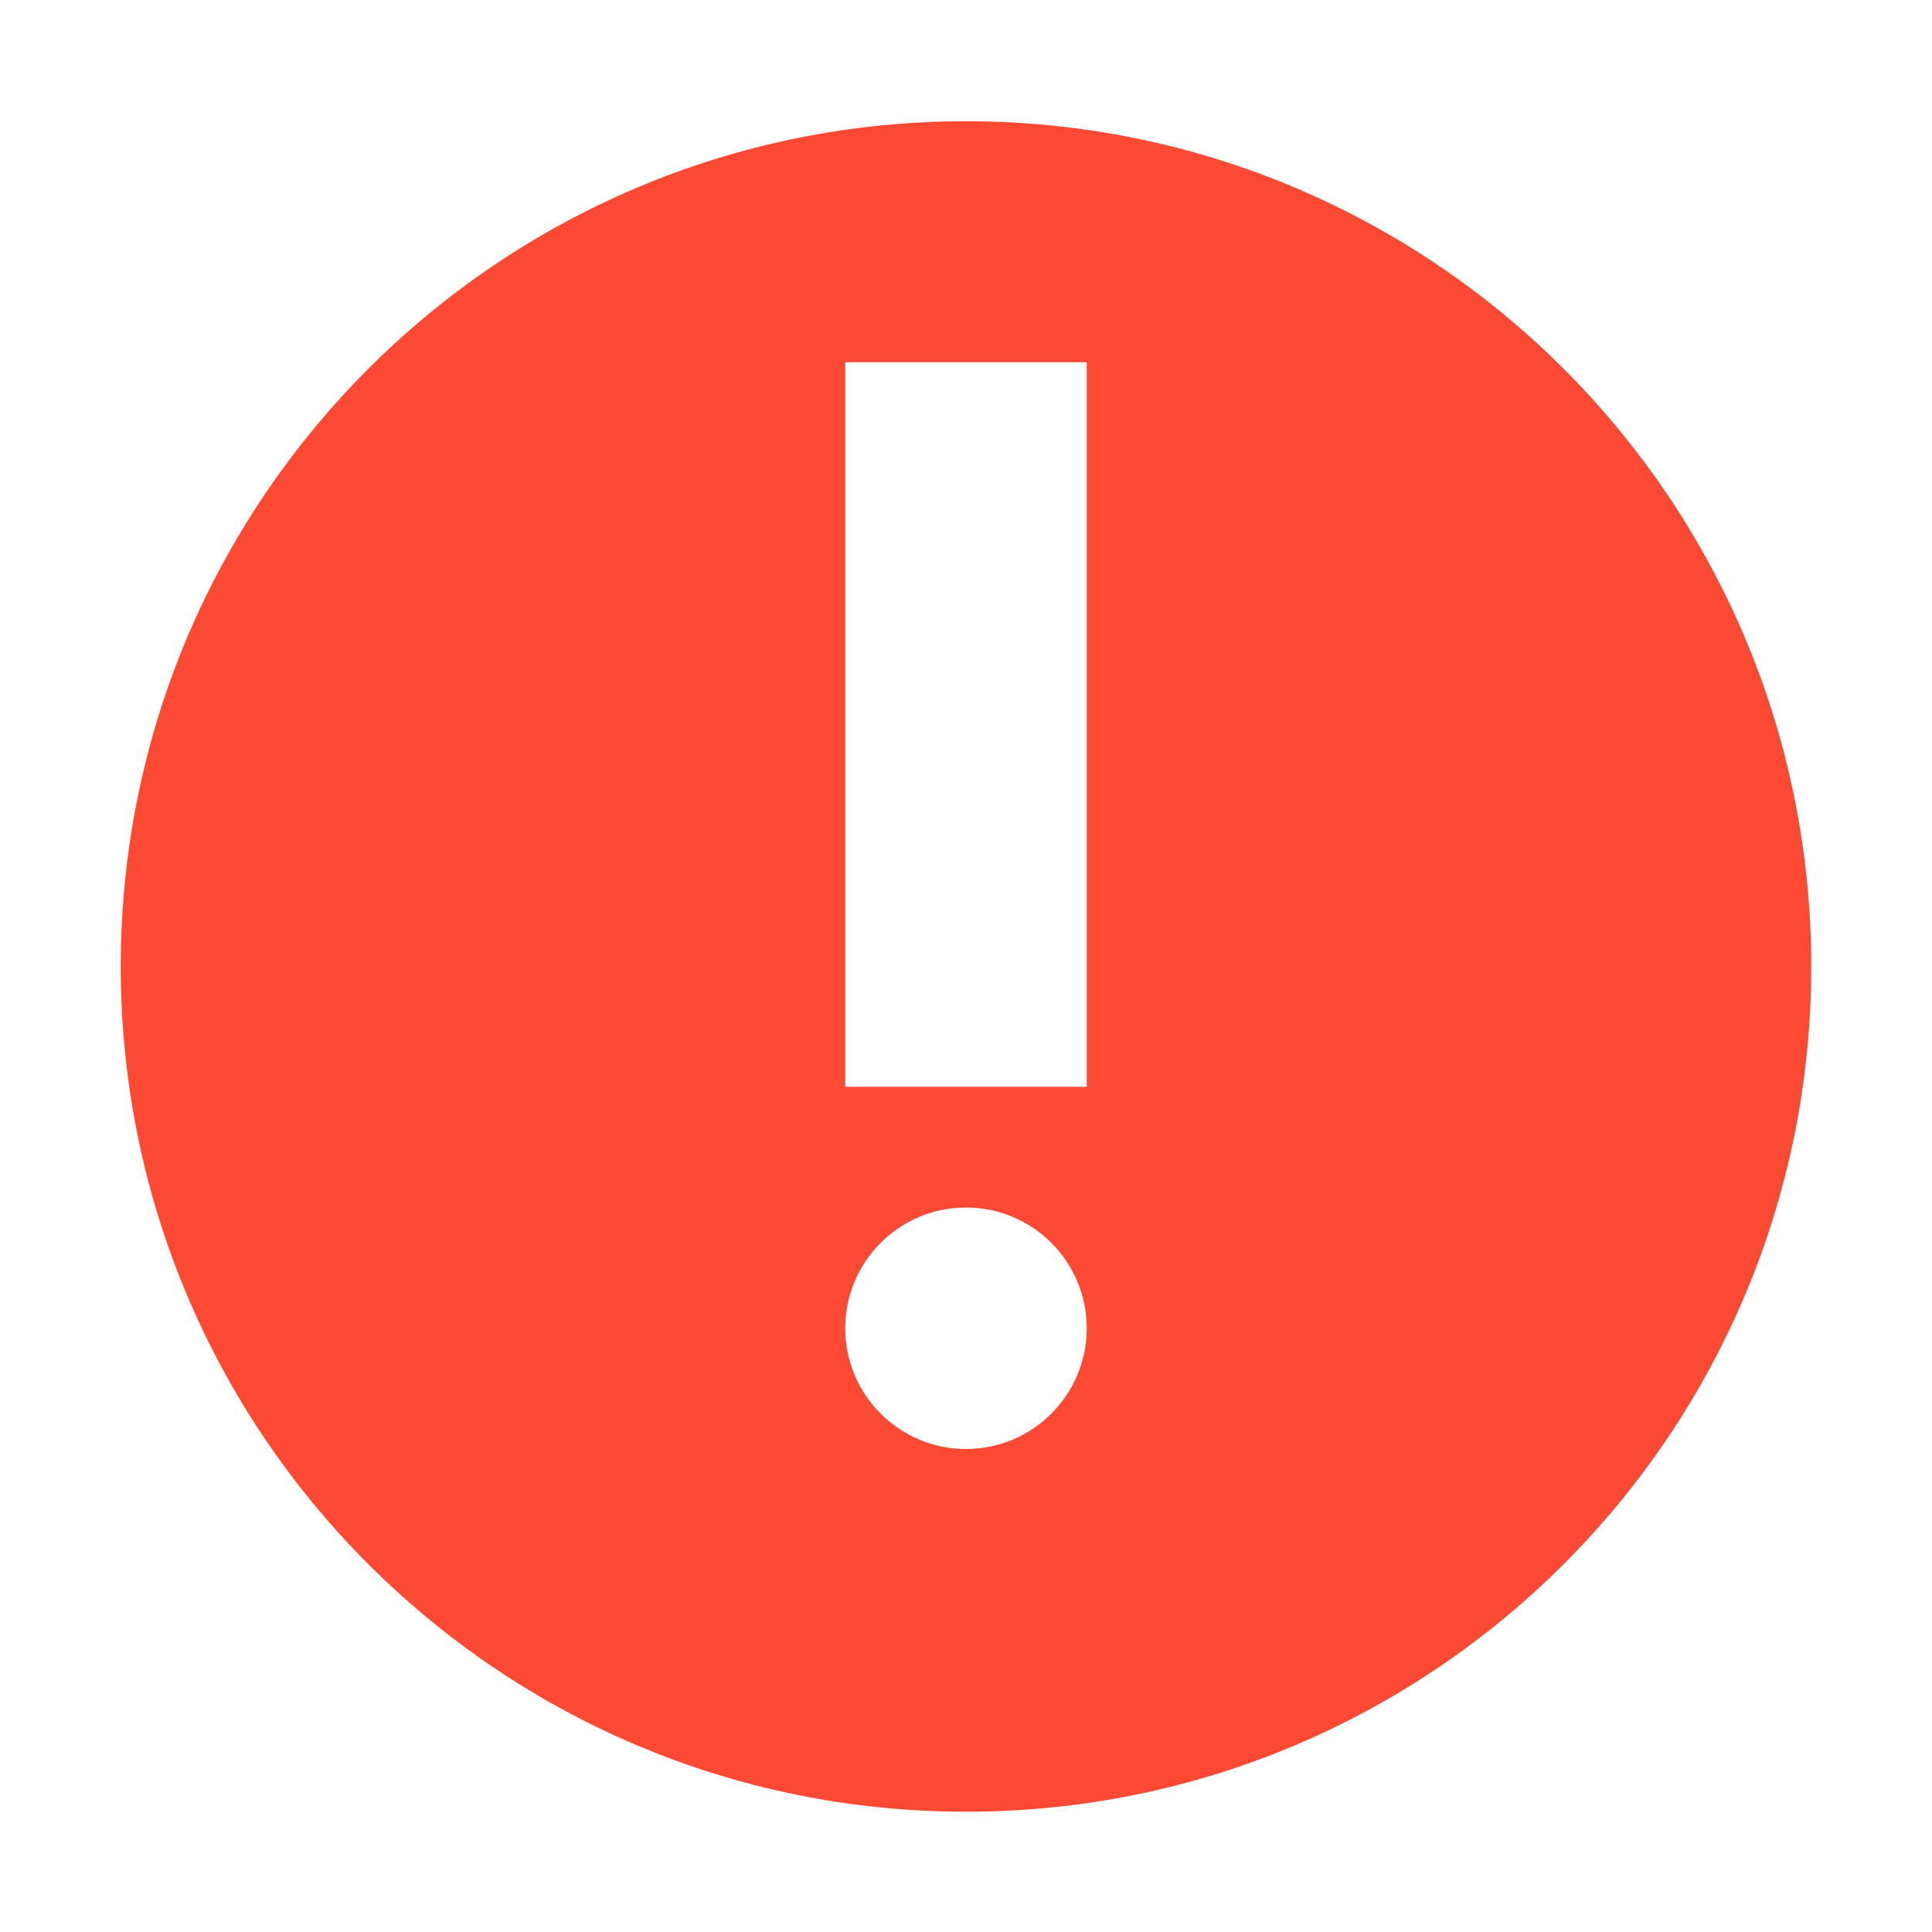
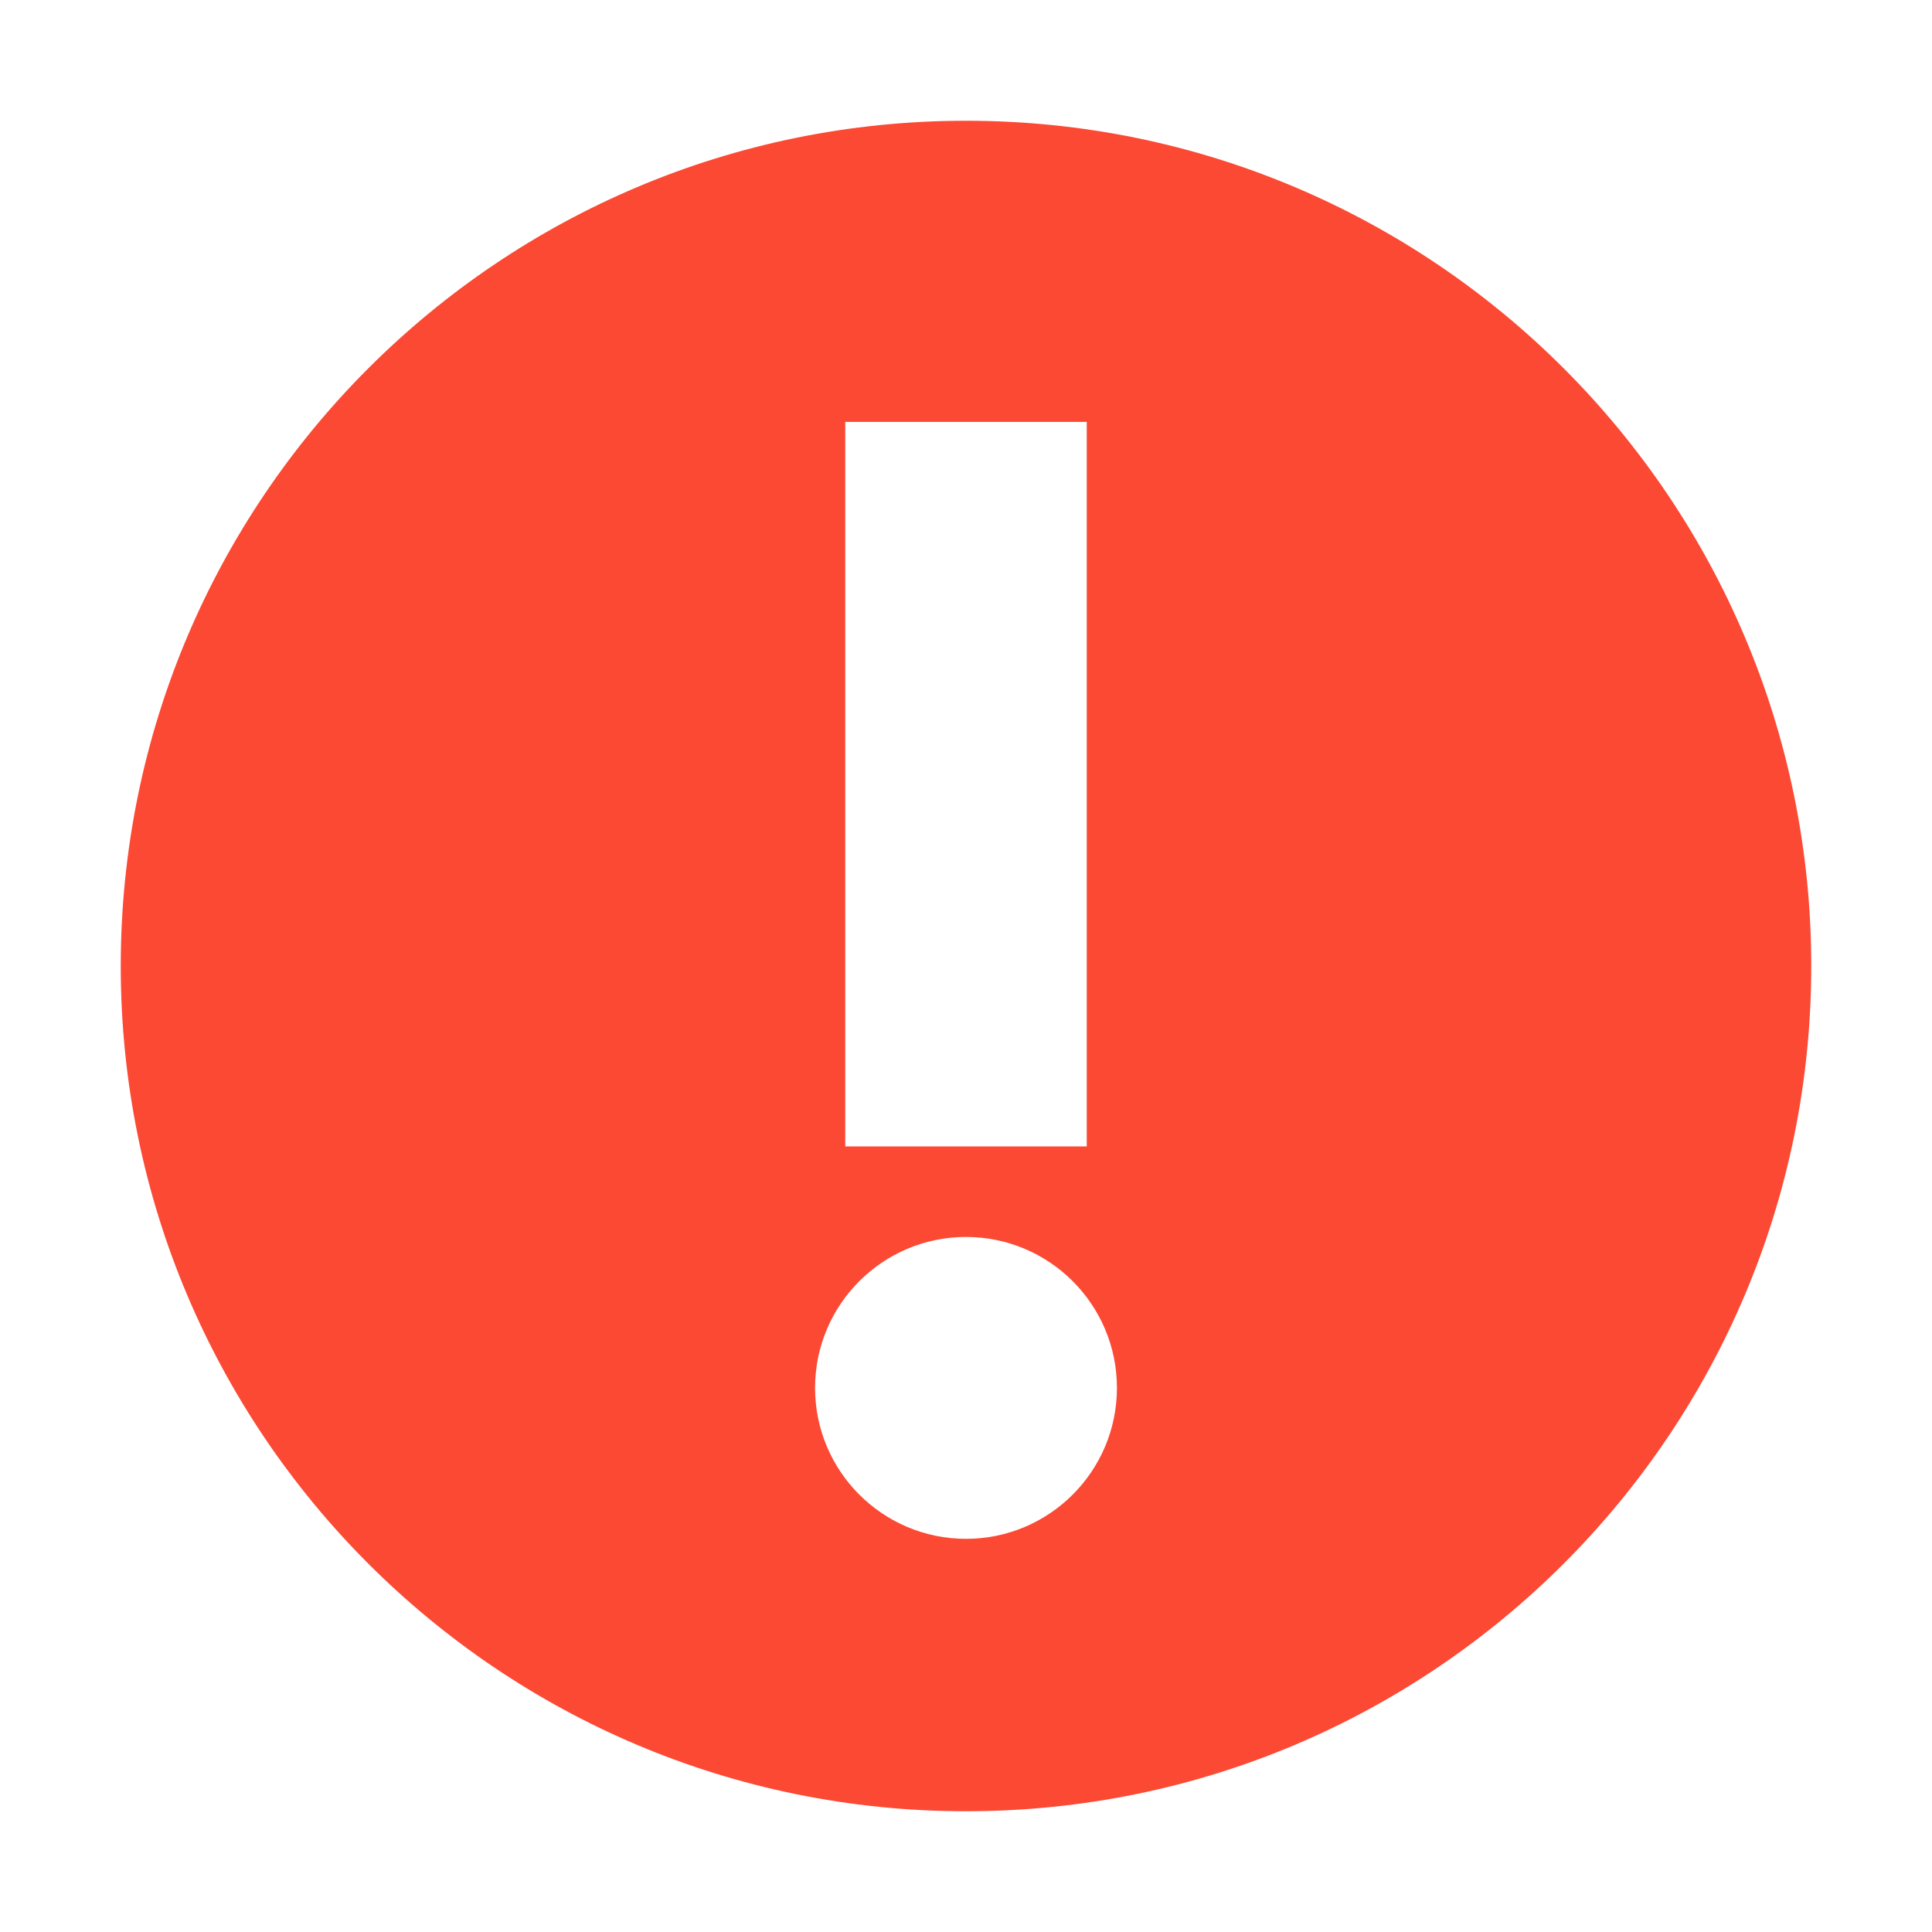
<svg xmlns="http://www.w3.org/2000/svg" width="16" height="16" version="1.1" viewBox="0 0 16 16">
  <defs>
    <style type="text/css">.ColorScheme-Text { color:#ebdbb2; } .ColorScheme-Highlight { color:#458588; } .ColorScheme-NegativeText { color:#fb4934; }</style>
  </defs>
-   <path class="ColorScheme-NegativeText" d="m8 1.004c-3.866 0-7 3.134-7 7s3.134 7 7 7 7-3.134 7-7-3.134-7-7-7zm-1 1.996h2v6h-2v-6zm1 7c0.552 0 1 0.448 1 1s-0.448 1-1 1-1-0.448-1-1 0.448-1 1-1z" fill="currentColor" />
+   <path class="ColorScheme-NegativeText" d="m8 15c3.866 0 7-3.134 7-7 0-3.866-3.134-7-7-7-3.866 0-7 3.134-7 7 0 3.866 3.134 7 7 7zm0-2.256c-0.69 0-1.25-0.56-1.25-1.25s0.56-1.25 1.25-1.25c0.69 0 1.25 0.56 1.25 1.25s-0.56 1.25-1.25 1.25zm1-3.25h-2v-6h2z" fill="currentColor" />
</svg>
